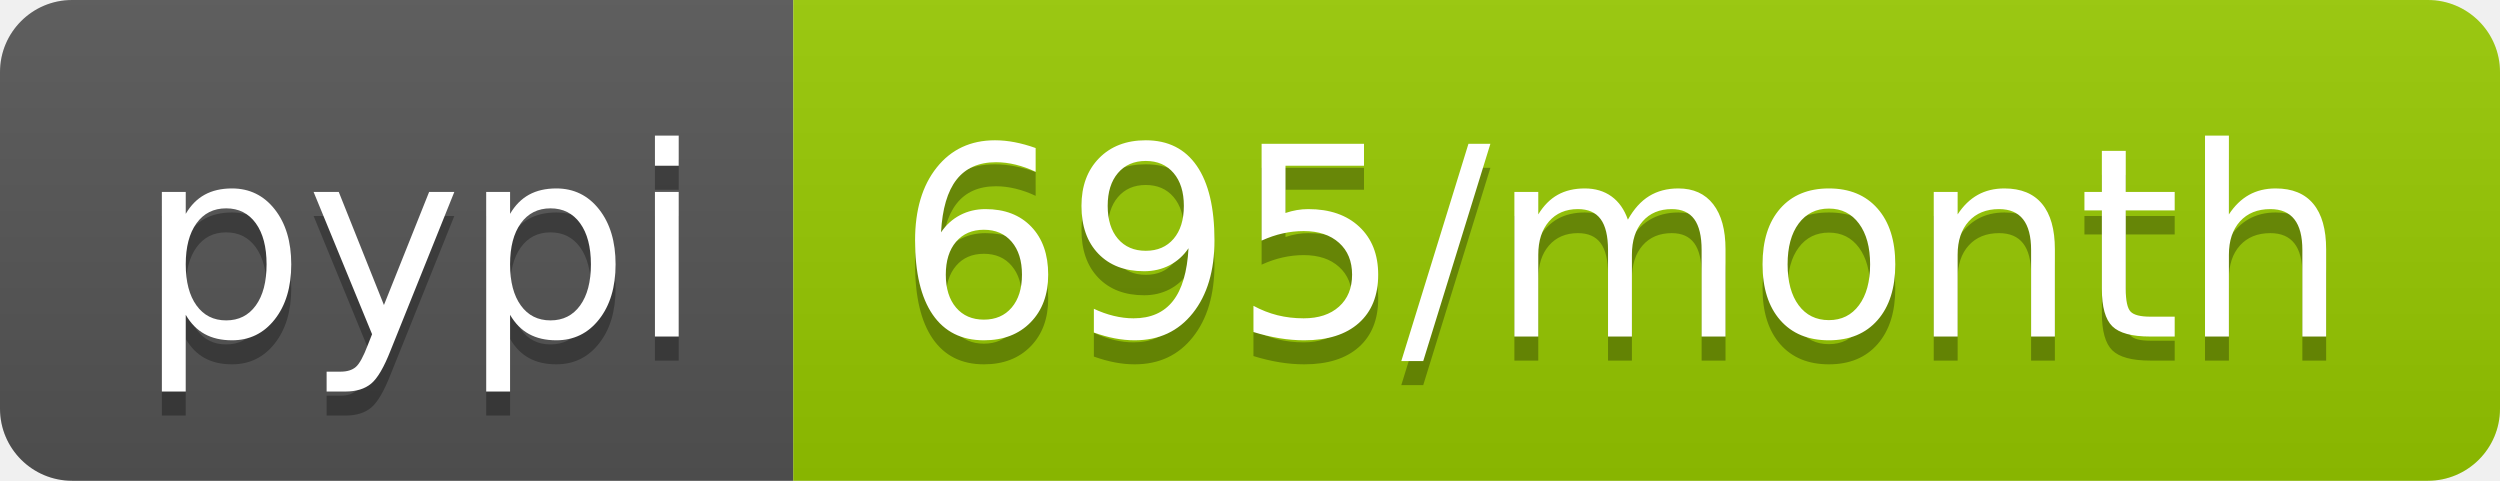
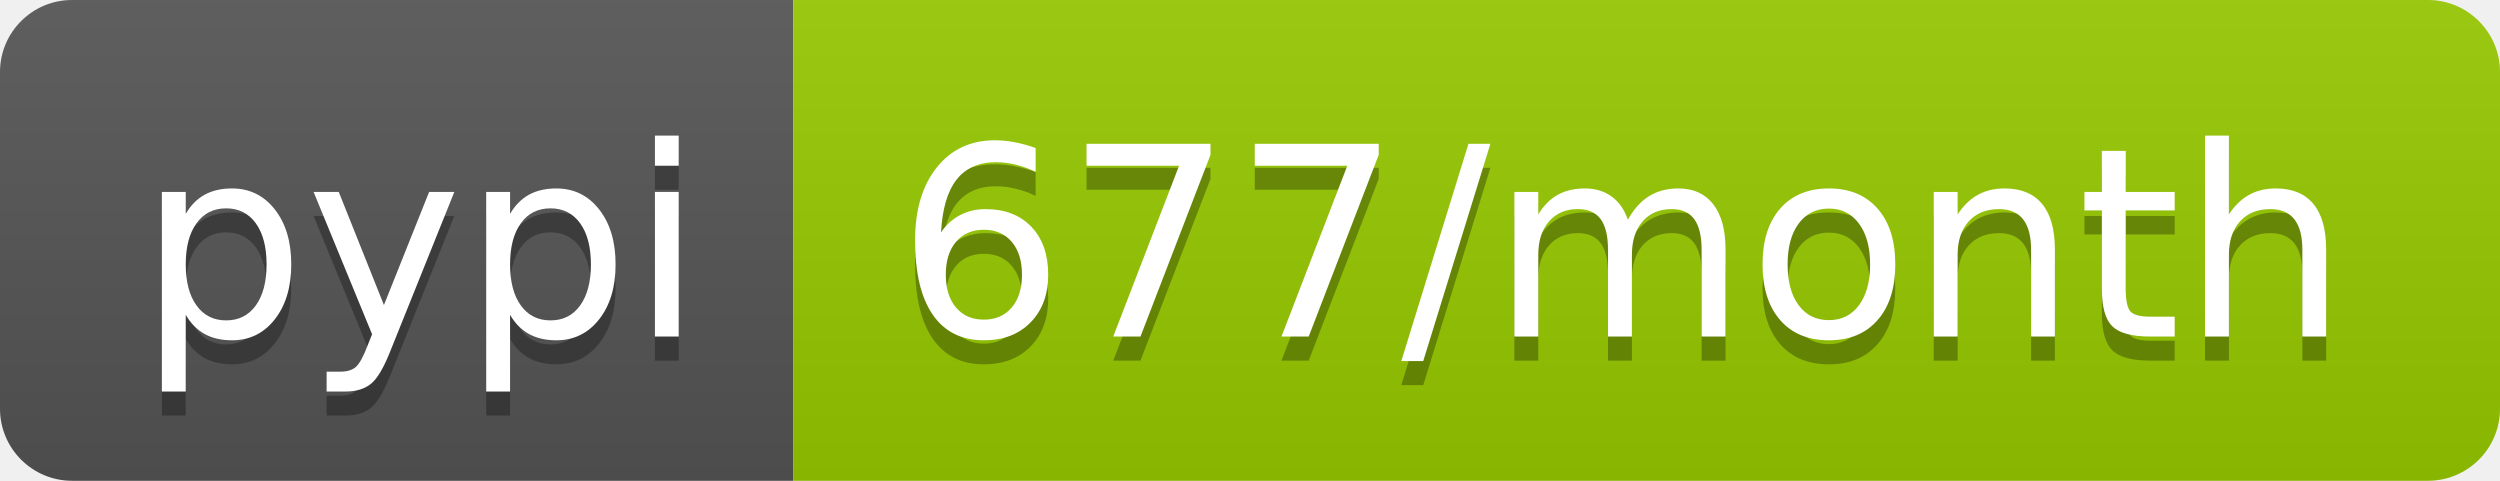
- <svg xmlns="http://www.w3.org/2000/svg" width="104" height="20" role="img" aria-label="pypi: 695/month">
+ <svg xmlns="http://www.w3.org/2000/svg" width="104" height="20" role="img" aria-label="pypi: 677/month">
  <linearGradient id="s" x2="0" y2="100%">
    <stop offset="0" stop-color="#bbb" stop-opacity=".1" />
    <stop offset="1" stop-opacity=".1" />
  </linearGradient>
  <clipPath id="r">
    <rect width="104" height="20" rx="3" fill="#fff" />
  </clipPath>
  <g clip-path="url(#r)">
    <rect width="33" height="20" fill="#555" />
    <rect x="33" width="71" height="20" fill="#97ca00" />
    <rect width="104" height="20" fill="url(#s)" />
  </g>
  <g fill="#fff" text-anchor="middle" font-family="Verdana,Geneva,DejaVu Sans,sans-serif" text-rendering="geometricPrecision" font-size="110">
    <text aria-hidden="true" x="175" y="150" fill="#010101" fill-opacity=".3" transform="scale(.1)" textLength="230">pypi</text>
    <text x="175" y="140" transform="scale(.1)" fill="#fff" textLength="230">pypi</text>
-     <text aria-hidden="true" x="675" y="150" fill="#010101" fill-opacity=".3" transform="scale(.1)" textLength="610">695/month</text>
-     <text x="675" y="140" transform="scale(.1)" fill="#fff" textLength="610">695/month</text>
+     <text aria-hidden="true" x="675" y="150" fill="#010101" fill-opacity=".3" transform="scale(.1)" textLength="610">677/month</text>
+     <text x="675" y="140" transform="scale(.1)" fill="#fff" textLength="610">677/month</text>
  </g>
</svg>
